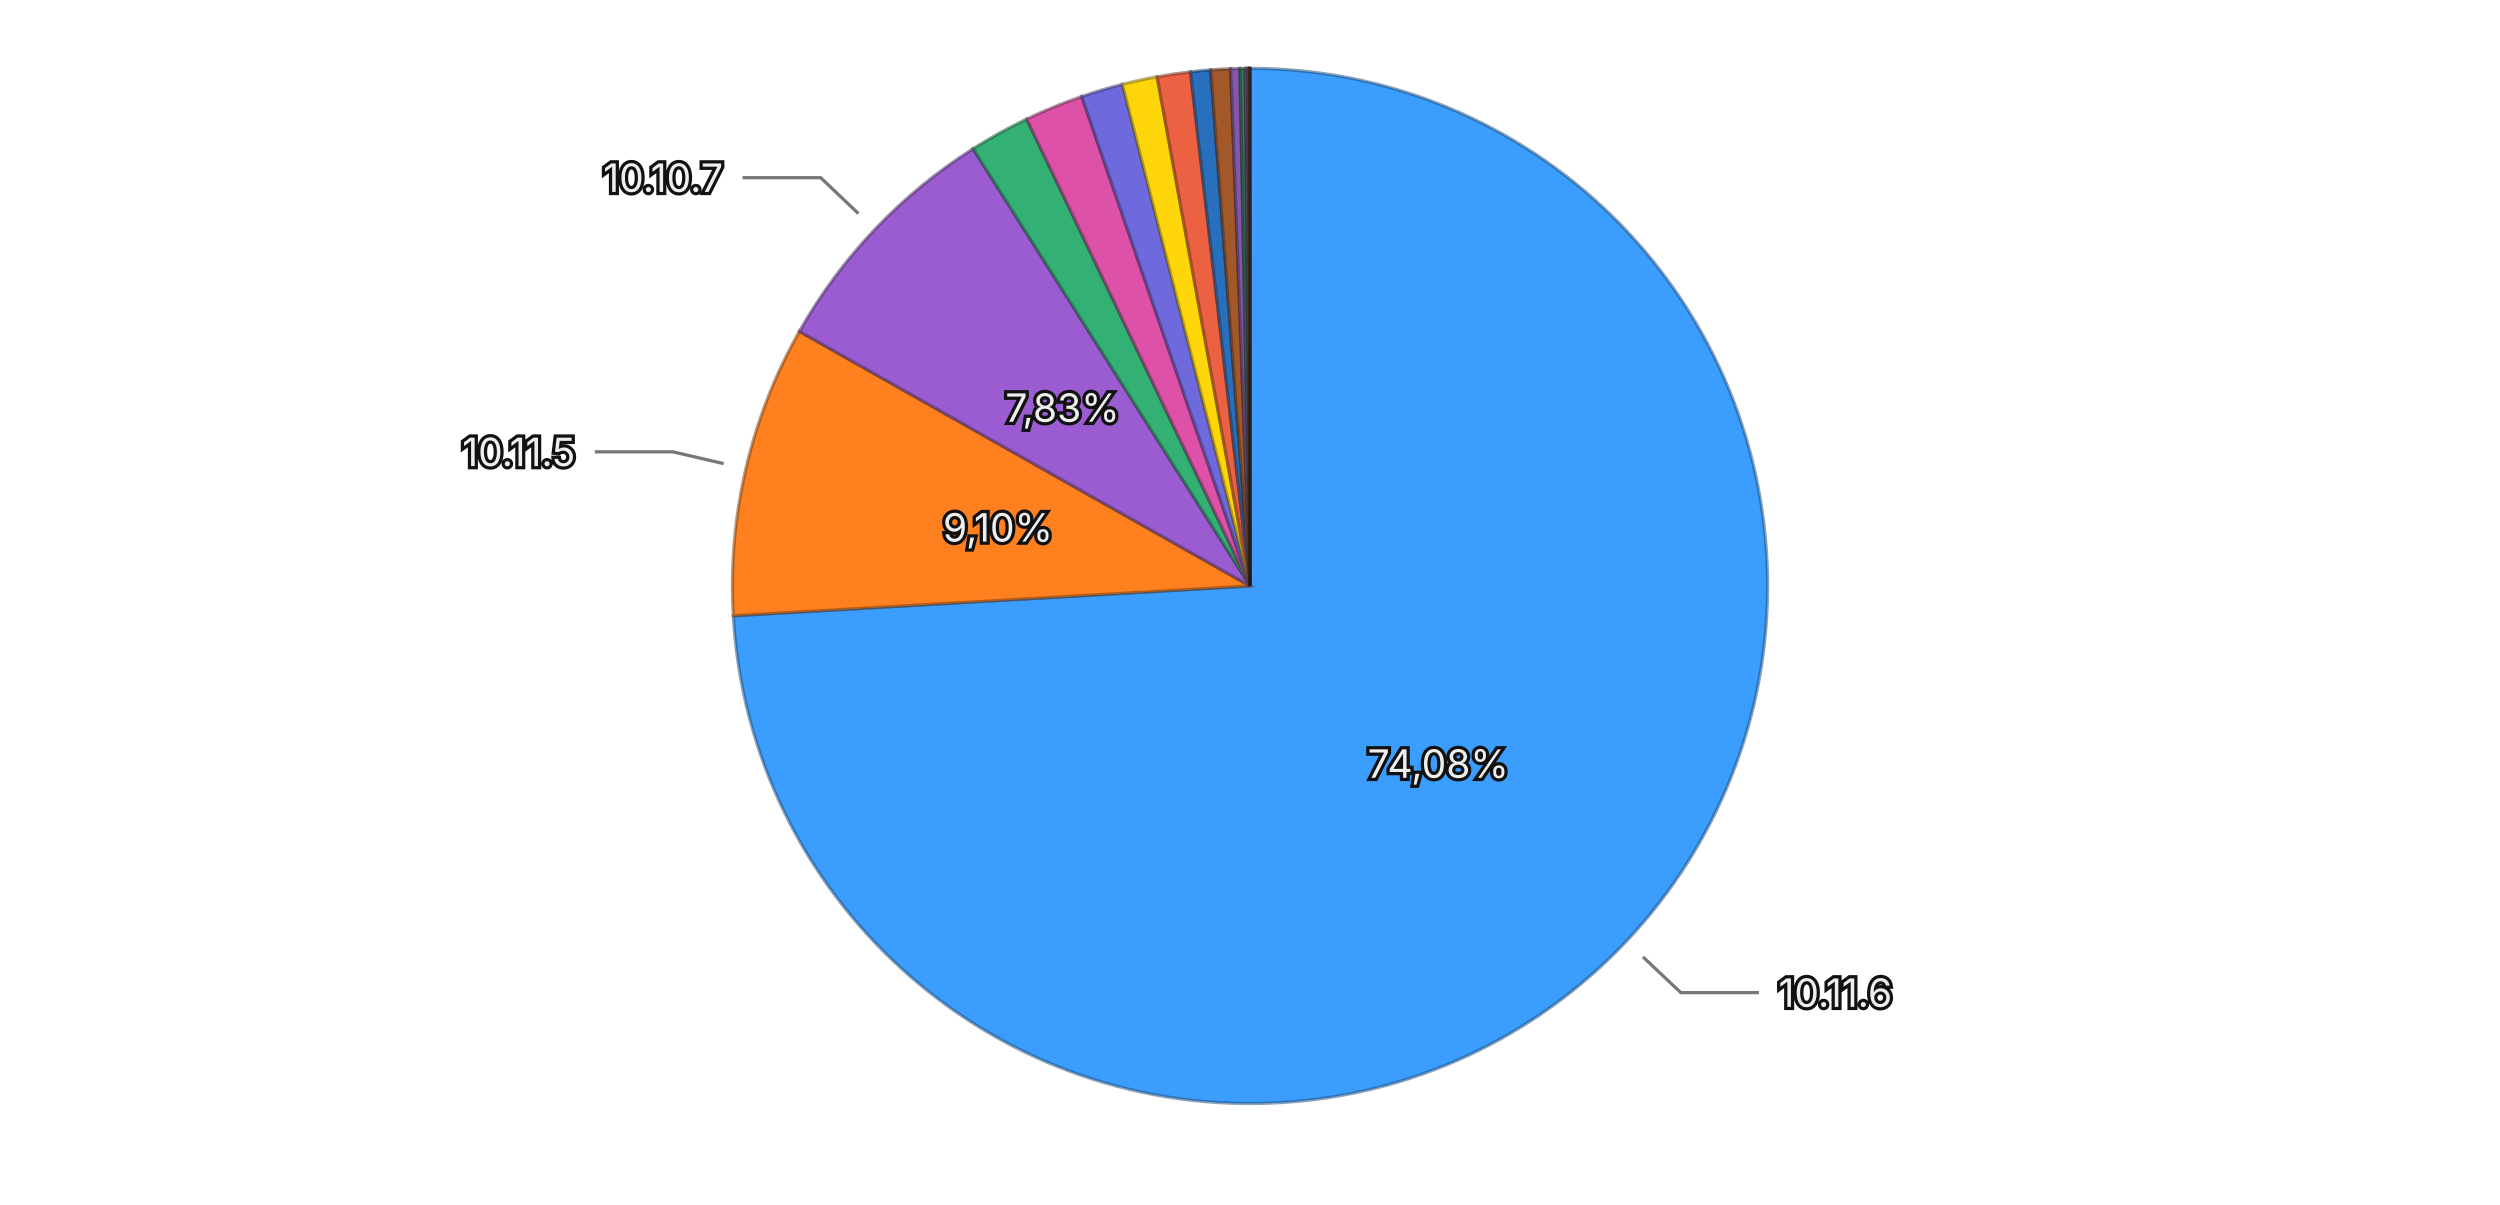
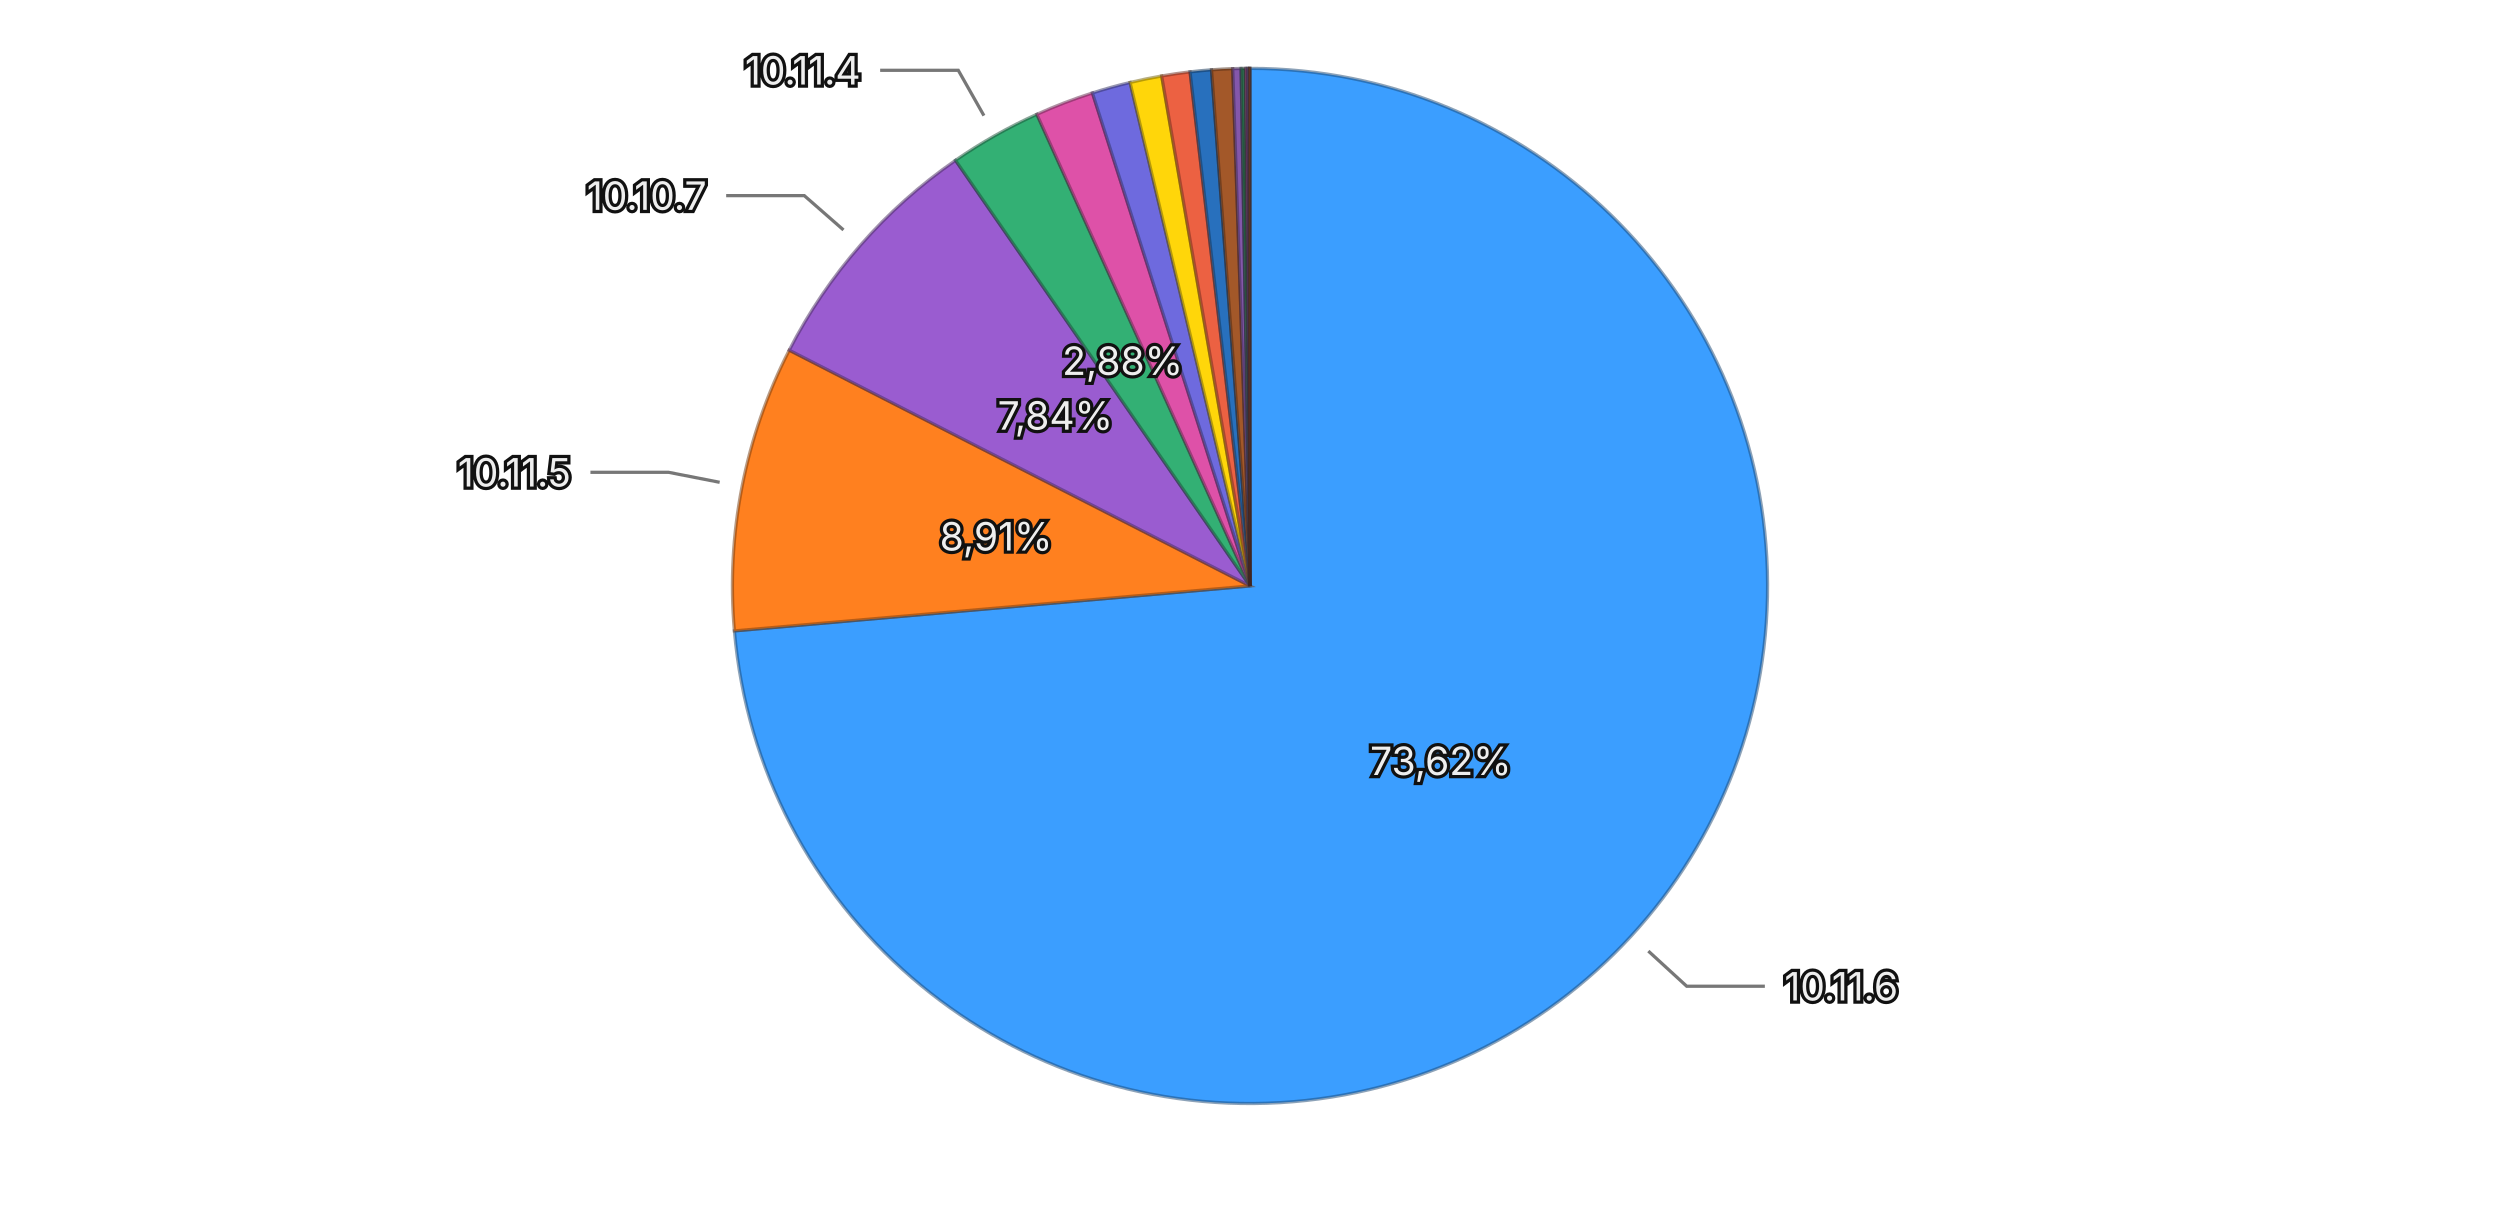
<svg xmlns="http://www.w3.org/2000/svg" viewBox="0 0 768 370">
  <rect width="768" height="370" fill="transparent" />
  <g>
-     <path d="M384,180 L384.000,21.000 A159,159 0 1,1 225.264,189.155 Z" fill="#3b9eff" stroke="rgba(26, 71, 114, 0.5)" stroke-width="1" />
-     <path d="M384,180 L225.264,189.155 A159,159 0 0,1 245.562,101.795 Z" fill="#ff801f" stroke="rgba(114, 57, 13, 0.5)" stroke-width="1" />
-     <path d="M384,180 L245.562,101.795 A159,159 0 0,1 298.924,45.675 Z" fill="#9a5cd0" stroke="rgba(69, 41, 93, 0.5)" stroke-width="1" />
-     <path d="M384,180 L298.924,45.675 A159,159 0 0,1 315.414,36.553 Z" fill="#33b074" stroke="rgba(22, 79, 52, 0.5)" stroke-width="1" />
-     <path d="M384,180 L315.414,36.553 A159,159 0 0,1 332.319,29.633 Z" fill="#de51a8" stroke="rgba(99, 36, 75, 0.5)" stroke-width="1" />
-     <path d="M384,180 L332.319,29.633 A159,159 0 0,1 344.802,25.908 Z" fill="#6e6ade" stroke="rgba(49, 47, 99, 0.5)" stroke-width="1" />
-     <path d="M384,180 L344.802,25.908 A159,159 0 0,1 355.464,23.582 Z" fill="#ffd60a" stroke="rgba(114, 96, 4, 0.5)" stroke-width="1" />
-     <path d="M384,180 L355.464,23.582 A159,159 0 0,1 365.709,22.056 Z" fill="#ec6142" stroke="rgba(106, 43, 29, 0.5)" stroke-width="1" />
-     <path d="M384,180 L365.709,22.056 A159,159 0 0,1 371.921,21.459 Z" fill="#2870bd" stroke="rgba(18, 50, 85, 0.5)" stroke-width="1" />
-     <path d="M384,180 L371.921,21.459 A159,159 0 0,1 378.050,21.111 Z" fill="#a35829" stroke="rgba(73, 39, 18, 0.5)" stroke-width="1" />
-     <path d="M384,180 L378.050,21.111 A159,159 0 0,1 380.915,21.030 Z" fill="#8457aa" stroke="rgba(59, 39, 76, 0.5)" stroke-width="1" />
-     <path d="M384,180 L380.915,21.030 A159,159 0 0,1 382.551,21.007 Z" fill="#2f7c57" stroke="rgba(21, 55, 39, 0.5)" stroke-width="1" />
-     <path d="M384,180 L382.551,21.007 A159,159 0 0,1 383.217,21.002 Z" fill="#a84885" stroke="rgba(75, 32, 59, 0.5)" stroke-width="1" />
-     <path d="M384,180 L383.217,21.002 A159,159 0 0,1 383.663,21.000 Z" fill="#5958b1" stroke="rgba(40, 39, 79, 0.5)" stroke-width="1" />
-     <path d="M384,180 L383.663,21.000 A159,159 0 0,1 383.890,21.000 Z" fill="#8f6424" stroke="rgba(64, 45, 16, 0.5)" stroke-width="1" />
-     <path d="M384,180 L383.890,21.000 A159,159 0 0,1 383.992,21.000 Z" fill="#ac4d39" stroke="rgba(77, 34, 25, 0.5)" stroke-width="1" />
-     <path d="M384,180 L383.992,21.000 A159,159 0 0,1 384.000,21.000 Z" fill="#222222" stroke="rgba(15, 15, 15, 0.5)" stroke-width="1" />
-     <text x="441.811" y="234.573" text-anchor="middle" dominant-baseline="central" font-family="system-ui, -apple-system, sans-serif" font-size="12" fill="#eeeeee" stroke="#111111" stroke-width="2" paint-order="stroke">74,08%</text>
-     <text x="306.563" y="162.007" text-anchor="middle" dominant-baseline="central" font-family="system-ui, -apple-system, sans-serif" font-size="12" fill="#eeeeee" stroke="#111111" stroke-width="2" paint-order="stroke">9,10%</text>
-     <text x="326.387" y="125.218" text-anchor="middle" dominant-baseline="central" font-family="system-ui, -apple-system, sans-serif" font-size="12" fill="#eeeeee" stroke="#111111" stroke-width="2" paint-order="stroke">7,83%</text>
+     <path d="M384,180 L384.000,21.000 A159,159 0 1,1 225.601,193.808 Z" fill="#3b9eff" stroke="rgba(26, 71, 114, 0.5)" stroke-width="1" />
+     <path d="M384,180 L225.601,193.808 A159,159 0 0,1 242.450,107.579 Z" fill="#ff801f" stroke="rgba(114, 57, 13, 0.5)" stroke-width="1" />
+     <path d="M384,180 L242.450,107.579 A159,159 0 0,1 293.531,49.247 Z" fill="#9a5cd0" stroke="rgba(69, 41, 93, 0.5)" stroke-width="1" />
+     <path d="M384,180 L293.531,49.247 A159,159 0 0,1 318.523,35.108 Z" fill="#33b074" stroke="rgba(22, 79, 52, 0.5)" stroke-width="1" />
+     <path d="M384,180 L318.523,35.108 A159,159 0 0,1 335.588,28.549 Z" fill="#de51a8" stroke="rgba(99, 36, 75, 0.5)" stroke-width="1" />
+     <path d="M384,180 L335.588,28.549 A159,159 0 0,1 347.159,25.327 Z" fill="#6e6ade" stroke="rgba(49, 47, 99, 0.5)" stroke-width="1" />
+     <path d="M384,180 L347.159,25.327 A159,159 0 0,1 356.866,23.332 Z" fill="#ffd60a" stroke="rgba(114, 96, 4, 0.5)" stroke-width="1" />
+     <path d="M384,180 L356.866,23.332 A159,159 0 0,1 365.578,22.071 Z" fill="#ec6142" stroke="rgba(106, 43, 29, 0.5)" stroke-width="1" />
+     <path d="M384,180 L365.578,22.071 A159,159 0 0,1 372.175,21.440 Z" fill="#2870bd" stroke="rgba(18, 50, 85, 0.5)" stroke-width="1" />
+     <path d="M384,180 L372.175,21.440 A159,159 0 0,1 378.689,21.089 Z" fill="#a35829" stroke="rgba(73, 39, 18, 0.5)" stroke-width="1" />
+     <path d="M384,180 L378.689,21.089 A159,159 0 0,1 381.266,21.024 Z" fill="#8457aa" stroke="rgba(59, 39, 76, 0.5)" stroke-width="1" />
+     <path d="M384,180 L381.266,21.024 A159,159 0 0,1 382.551,21.007 Z" fill="#2f7c57" stroke="rgba(21, 55, 39, 0.5)" stroke-width="1" />
+     <path d="M384,180 L382.551,21.007 A159,159 0 0,1 383.198,21.002 Z" fill="#a84885" stroke="rgba(75, 32, 59, 0.5)" stroke-width="1" />
+     <path d="M384,180 L383.198,21.002 A159,159 0 0,1 383.688,21.000 Z" fill="#5958b1" stroke="rgba(40, 39, 79, 0.5)" stroke-width="1" />
+     <path d="M384,180 L383.688,21.000 A159,159 0 0,1 383.911,21.000 Z" fill="#8f6424" stroke="rgba(64, 45, 16, 0.5)" stroke-width="1" />
+     <path d="M384,180 L383.911,21.000 A159,159 0 0,1 384.000,21.000 Z" fill="#ac4d39" stroke="rgba(77, 34, 25, 0.5)" stroke-width="1" />
+     <text x="442.605" y="233.719" text-anchor="middle" dominant-baseline="central" font-family="system-ui, -apple-system, sans-serif" font-size="12" fill="#eeeeee" stroke="#111111" stroke-width="2" paint-order="stroke">73,62%</text>
+     <text x="305.976" y="164.753" text-anchor="middle" dominant-baseline="central" font-family="system-ui, -apple-system, sans-serif" font-size="12" fill="#eeeeee" stroke="#111111" stroke-width="2" paint-order="stroke">8,91%</text>
+     <text x="324.190" y="127.626" text-anchor="middle" dominant-baseline="central" font-family="system-ui, -apple-system, sans-serif" font-size="12" fill="#eeeeee" stroke="#111111" stroke-width="2" paint-order="stroke">7,84%</text>
+     <text x="344.853" y="110.806" text-anchor="middle" dominant-baseline="central" font-family="system-ui, -apple-system, sans-serif" font-size="12" fill="#eeeeee" stroke="#111111" stroke-width="2" paint-order="stroke">2,88%</text>
    <g opacity="1">
-       <path fill="none" stroke="#777777" stroke-width="1" d="M504.712,293.950L516.346,304.934L540.346,304.934" />
-       <text x="546.346" y="304.934" text-anchor="start" dominant-baseline="central" font-family="system-ui, -apple-system, sans-serif" font-size="12" fill="#eeeeee" stroke="#111111" stroke-width="2" paint-order="stroke">10.11.6</text>
+       <path fill="none" stroke="#777777" stroke-width="1" d="M506.370,292.167L518.165,302.979L542.165,302.979" />
+       <text x="548.165" y="302.979" text-anchor="start" dominant-baseline="central" font-family="system-ui, -apple-system, sans-serif" font-size="12" fill="#eeeeee" stroke="#111111" stroke-width="2" paint-order="stroke">10.11.6</text>
    </g>
    <g opacity="1">
-       <path fill="none" stroke="#777777" stroke-width="1" d="M222.307,142.430L206.723,138.809L182.723,138.809" />
-       <text x="176.723" y="138.809" text-anchor="end" dominant-baseline="central" font-family="system-ui, -apple-system, sans-serif" font-size="12" fill="#eeeeee" stroke="#111111" stroke-width="2" paint-order="stroke">10.11.5</text>
+       <path fill="none" stroke="#777777" stroke-width="1" d="M221.081,148.164L205.378,145.096L181.378,145.096" />
+       <text x="175.378" y="145.096" text-anchor="end" dominant-baseline="central" font-family="system-ui, -apple-system, sans-serif" font-size="12" fill="#eeeeee" stroke="#111111" stroke-width="2" paint-order="stroke">10.11.5</text>
    </g>
    <g opacity="1">
-       <path fill="none" stroke="#777777" stroke-width="1" d="M263.702,65.613L252.107,54.588L228.107,54.588" />
-       <text x="222.107" y="54.588" text-anchor="end" dominant-baseline="central" font-family="system-ui, -apple-system, sans-serif" font-size="12" fill="#eeeeee" stroke="#111111" stroke-width="2" paint-order="stroke">10.10.7</text>
+       <path fill="none" stroke="#777777" stroke-width="1" d="M259.114,70.640L247.077,60.100L223.077,60.100" />
+       <text x="217.077" y="60.100" text-anchor="end" dominant-baseline="central" font-family="system-ui, -apple-system, sans-serif" font-size="12" fill="#eeeeee" stroke="#111111" stroke-width="2" paint-order="stroke">10.10.7</text>
+     </g>
+     <g opacity="1">
+       <path fill="none" stroke="#777777" stroke-width="1" d="M302.260,35.520L294.381,21.594L270.381,21.594" />
+       <text x="264.381" y="21.594" text-anchor="end" dominant-baseline="central" font-family="system-ui, -apple-system, sans-serif" font-size="12" fill="#eeeeee" stroke="#111111" stroke-width="2" paint-order="stroke">10.11.4</text>
    </g>
  </g>
</svg>
